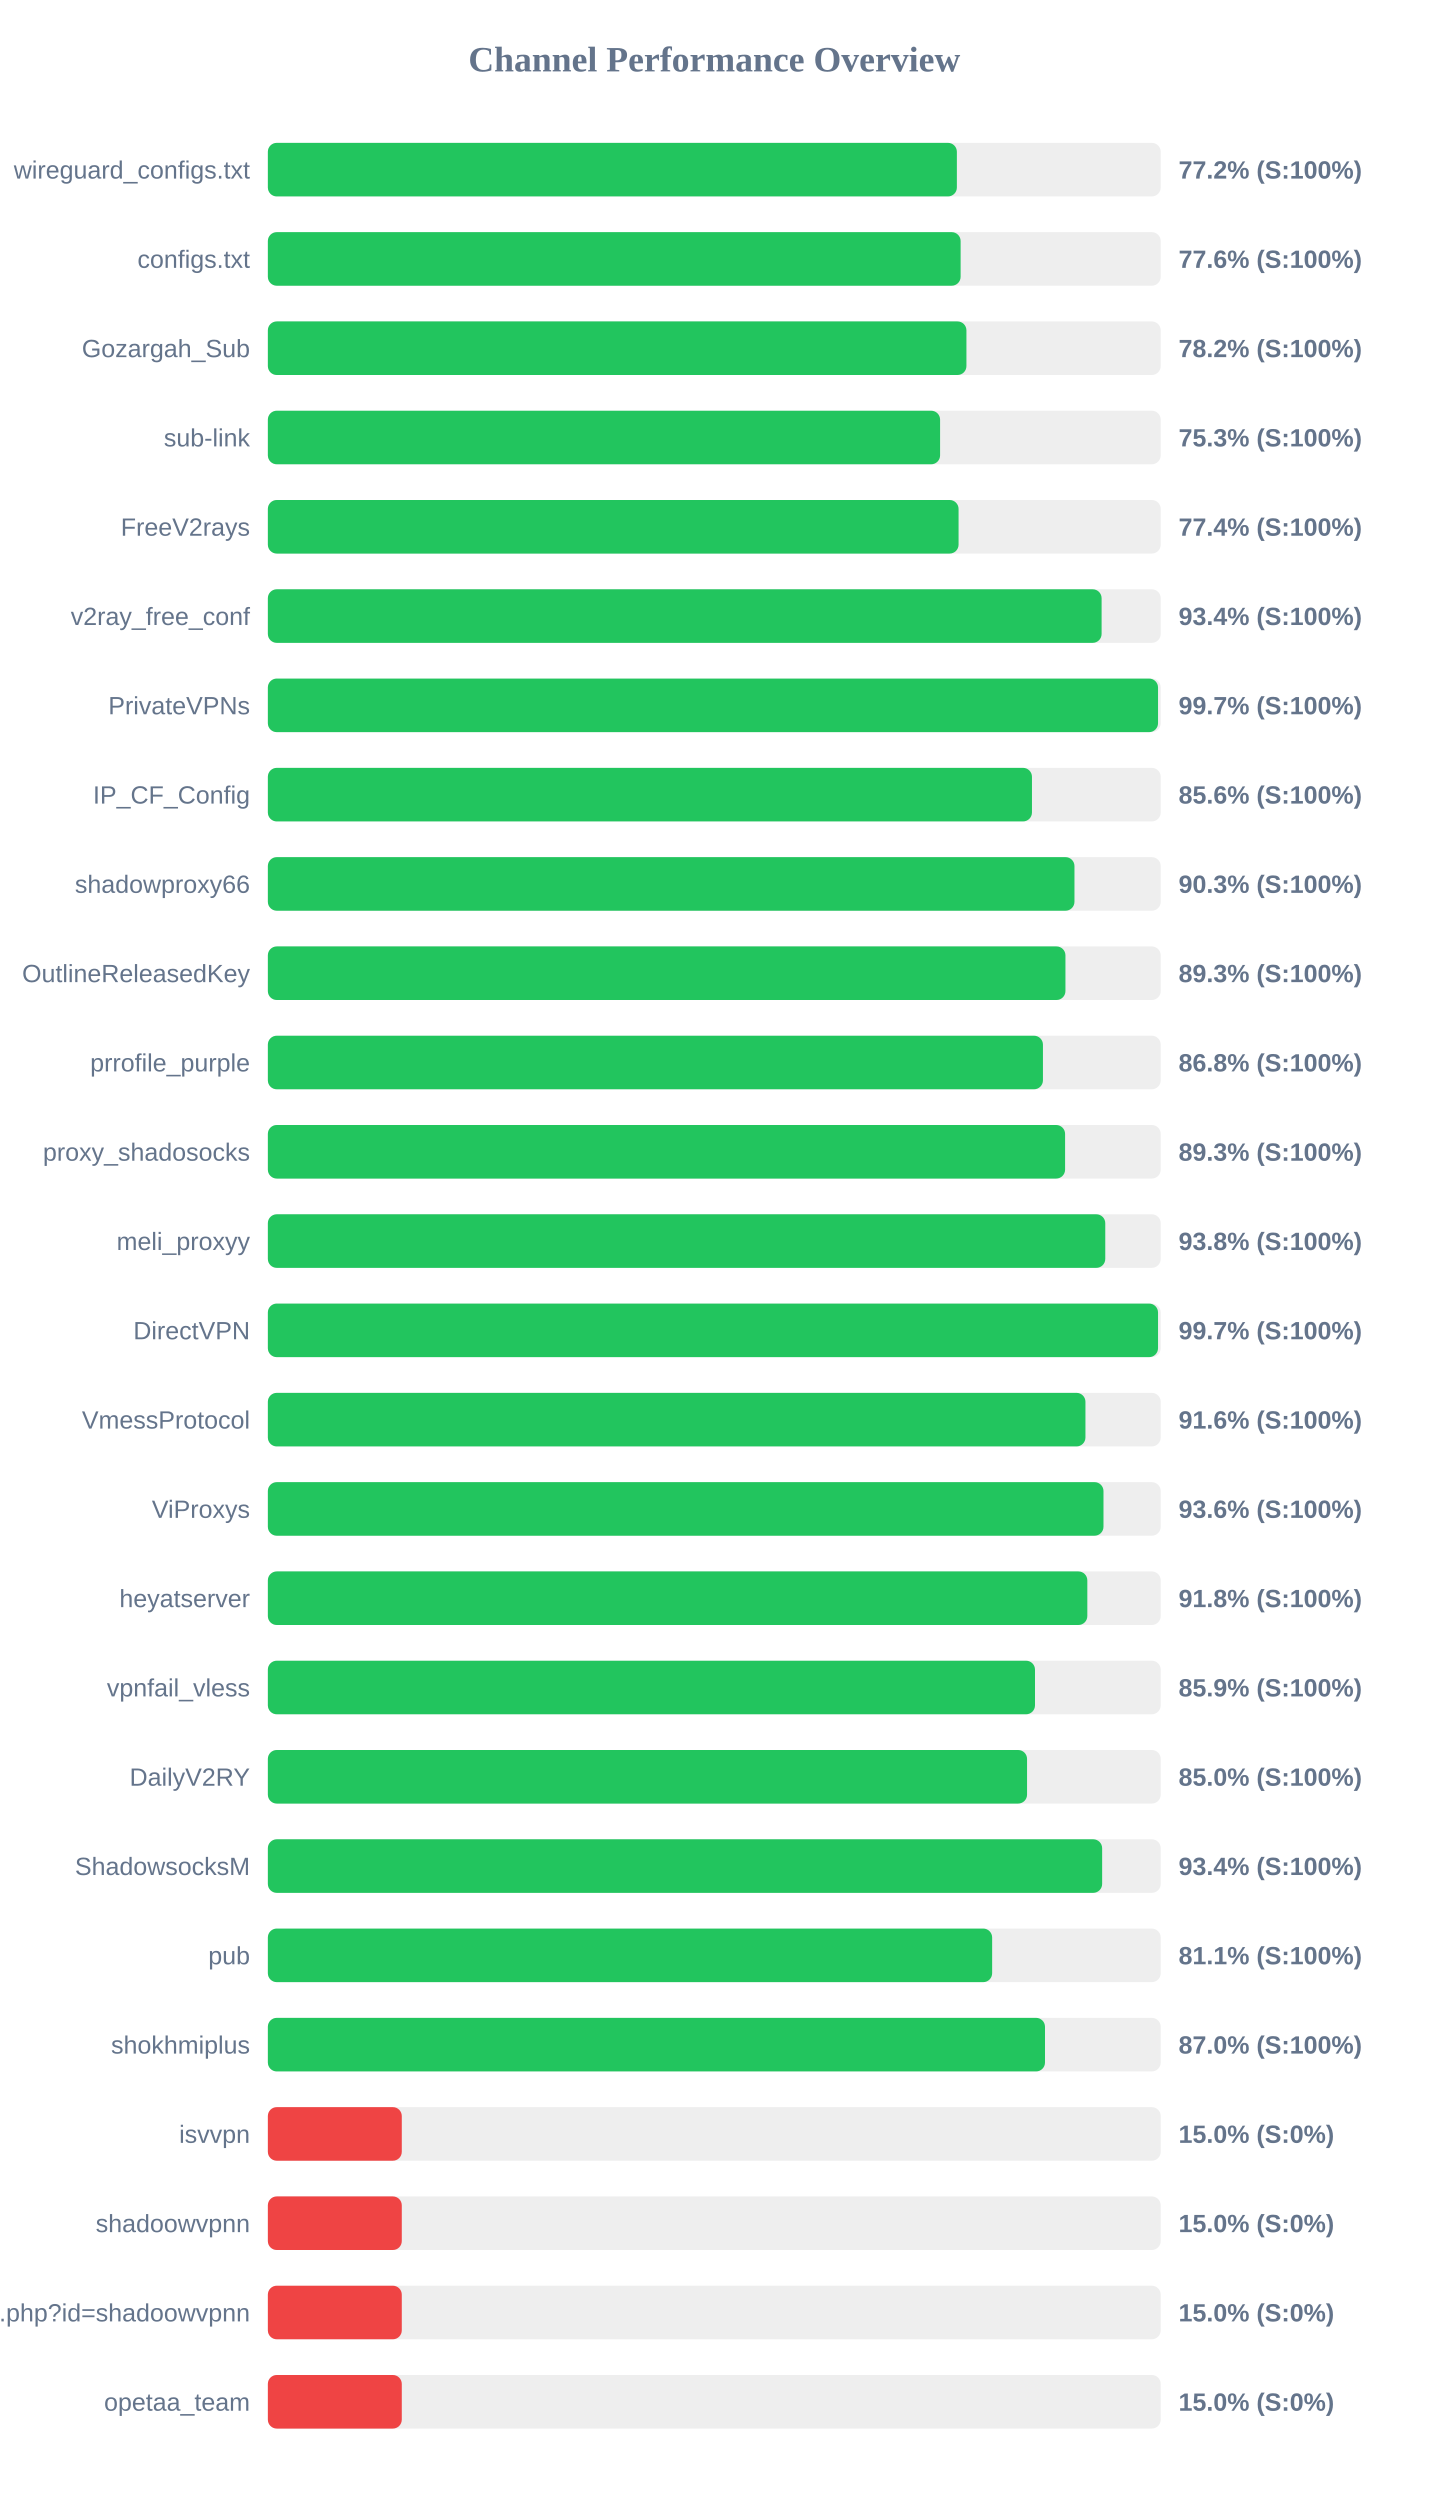
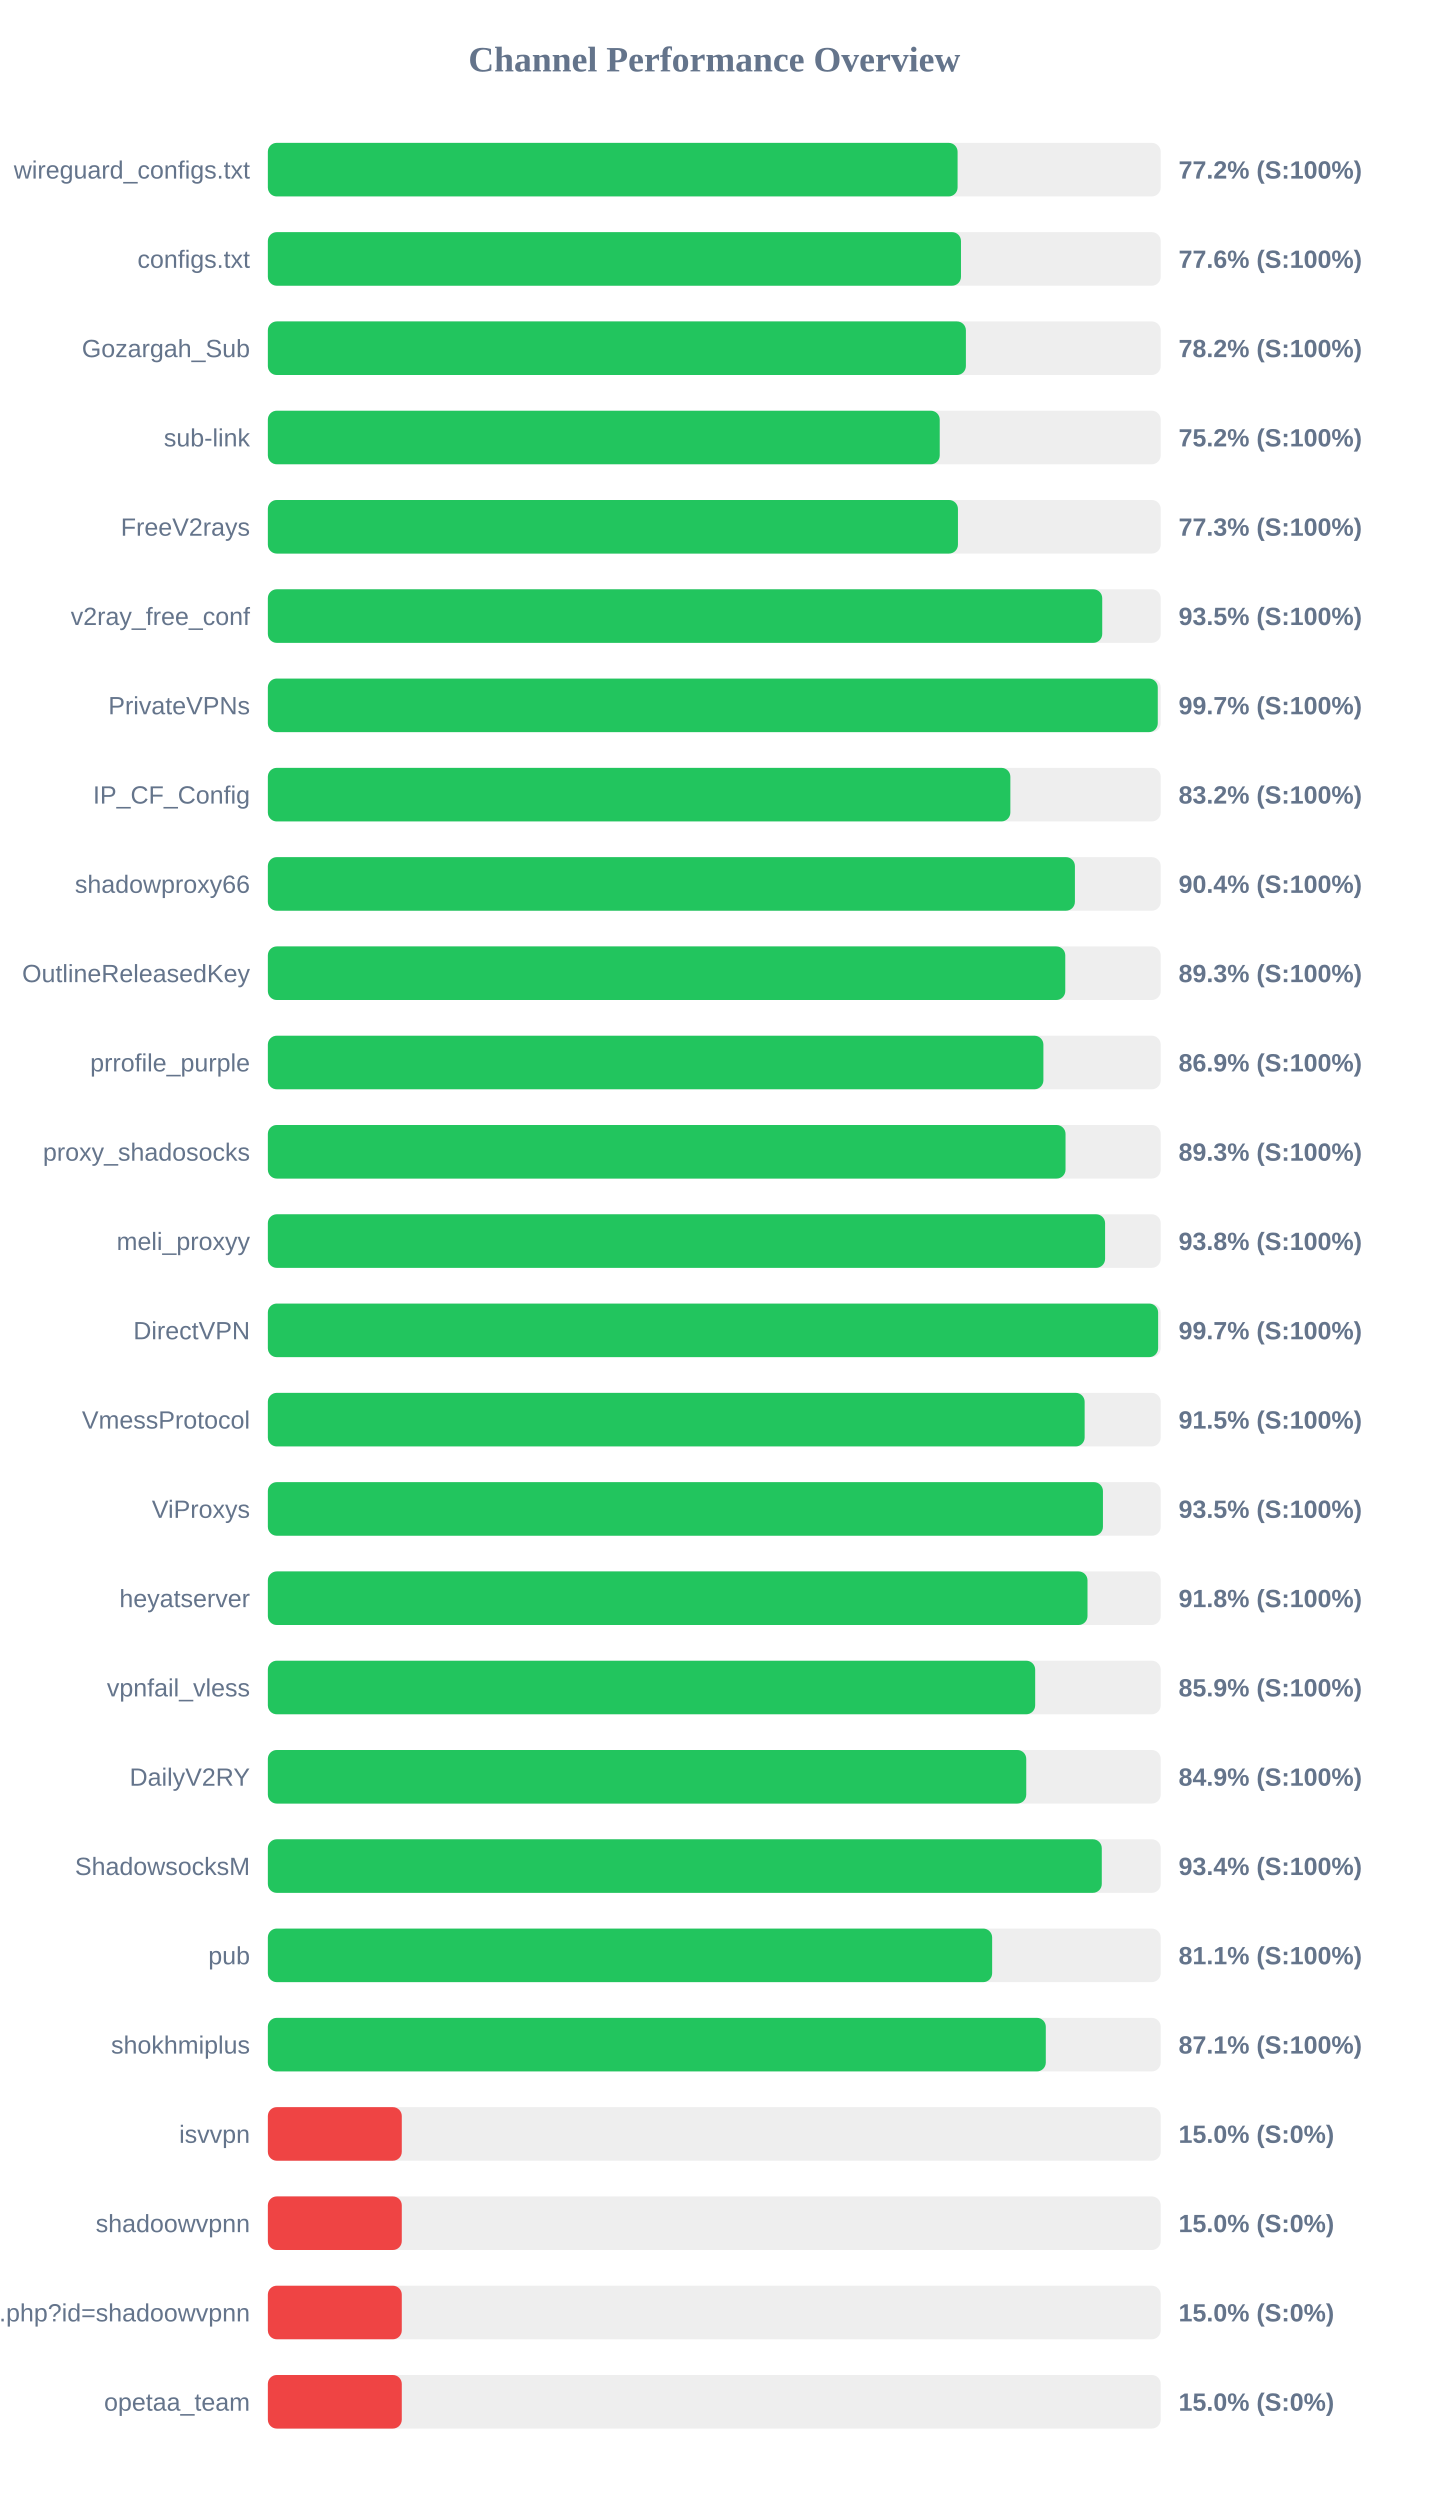
<svg xmlns="http://www.w3.org/2000/svg" width="800" height="1400" version="1.1">
  <style>
        .row { font: 14px Arial; fill: #64748b; }
        .score { font: bold 14px Arial; fill: #64748b; }
    </style>
  <text x="400" y="40" text-anchor="middle" font-size="20px" font-weight="bold" fill="#64748b">Channel Performance Overview</text>
  <rect x="150" y="80" width="500" height="30" fill="#eee" rx="5" />
-   <rect x="150" y="80" width="385.85" height="30" fill="#22c55e" rx="5" />
+   <rect x="150" y="80" width="386.25" height="30" fill="#22c55e" rx="5" />
  <text x="140" y="100" text-anchor="end" class="row">wireguard_configs.txt</text>
  <text x="660" y="100" text-anchor="start" class="score">77.2% (S:100%)</text>
  <rect x="150" y="130" width="500" height="30" fill="#eee" rx="5" />
-   <rect x="150" y="130" width="387.95" height="30" fill="#22c55e" rx="5" />
+   <rect x="150" y="130" width="388.15" height="30" fill="#22c55e" rx="5" />
  <text x="140" y="150" text-anchor="end" class="row">configs.txt</text>
  <text x="660" y="150" text-anchor="start" class="score">77.6% (S:100%)</text>
  <rect x="150" y="180" width="500" height="30" fill="#eee" rx="5" />
-   <rect x="150" y="180" width="391.2" height="30" fill="#22c55e" rx="5" />
+   <rect x="150" y="180" width="390.9" height="30" fill="#22c55e" rx="5" />
  <text x="140" y="200" text-anchor="end" class="row">Gozargah_Sub</text>
  <text x="660" y="200" text-anchor="start" class="score">78.2% (S:100%)</text>
  <rect x="150" y="230" width="500" height="30" fill="#eee" rx="5" />
-   <rect x="150" y="230" width="376.45" height="30" fill="#22c55e" rx="5" />
+   <rect x="150" y="230" width="376.25" height="30" fill="#22c55e" rx="5" />
  <text x="140" y="250" text-anchor="end" class="row">sub-link</text>
-   <text x="660" y="250" text-anchor="start" class="score">75.3% (S:100%)</text>
+   <text x="660" y="250" text-anchor="start" class="score">75.2% (S:100%)</text>
  <rect x="150" y="280" width="500" height="30" fill="#eee" rx="5" />
-   <rect x="150" y="280" width="386.8" height="30" fill="#22c55e" rx="5" />
+   <rect x="150" y="280" width="386.45" height="30" fill="#22c55e" rx="5" />
  <text x="140" y="300" text-anchor="end" class="row">FreeV2rays</text>
-   <text x="660" y="300" text-anchor="start" class="score">77.4% (S:100%)</text>
+   <text x="660" y="300" text-anchor="start" class="score">77.3% (S:100%)</text>
  <rect x="150" y="330" width="500" height="30" fill="#eee" rx="5" />
-   <rect x="150" y="330" width="466.9" height="30" fill="#22c55e" rx="5" />
+   <rect x="150" y="330" width="467.25" height="30" fill="#22c55e" rx="5" />
  <text x="140" y="350" text-anchor="end" class="row">v2ray_free_conf</text>
-   <text x="660" y="350" text-anchor="start" class="score">93.4% (S:100%)</text>
+   <text x="660" y="350" text-anchor="start" class="score">93.5% (S:100%)</text>
  <rect x="150" y="380" width="500" height="30" fill="#eee" rx="5" />
-   <rect x="150" y="380" width="498.5" height="30" fill="#22c55e" rx="5" />
+   <rect x="150" y="380" width="498.35" height="30" fill="#22c55e" rx="5" />
  <text x="140" y="400" text-anchor="end" class="row">PrivateVPNs</text>
  <text x="660" y="400" text-anchor="start" class="score">99.7% (S:100%)</text>
  <rect x="150" y="430" width="500" height="30" fill="#eee" rx="5" />
-   <rect x="150" y="430" width="427.9" height="30" fill="#22c55e" rx="5" />
+   <rect x="150" y="430" width="415.8" height="30" fill="#22c55e" rx="5" />
  <text x="140" y="450" text-anchor="end" class="row">IP_CF_Config</text>
-   <text x="660" y="450" text-anchor="start" class="score">85.6% (S:100%)</text>
+   <text x="660" y="450" text-anchor="start" class="score">83.2% (S:100%)</text>
  <rect x="150" y="480" width="500" height="30" fill="#eee" rx="5" />
-   <rect x="150" y="480" width="451.7" height="30" fill="#22c55e" rx="5" />
+   <rect x="150" y="480" width="451.95" height="30" fill="#22c55e" rx="5" />
  <text x="140" y="500" text-anchor="end" class="row">shadowproxy66</text>
-   <text x="660" y="500" text-anchor="start" class="score">90.3% (S:100%)</text>
+   <text x="660" y="500" text-anchor="start" class="score">90.4% (S:100%)</text>
  <rect x="150" y="530" width="500" height="30" fill="#eee" rx="5" />
-   <rect x="150" y="530" width="446.65" height="30" fill="#22c55e" rx="5" />
+   <rect x="150" y="530" width="446.55" height="30" fill="#22c55e" rx="5" />
  <text x="140" y="550" text-anchor="end" class="row">OutlineReleasedKey</text>
  <text x="660" y="550" text-anchor="start" class="score">89.3% (S:100%)</text>
  <rect x="150" y="580" width="500" height="30" fill="#eee" rx="5" />
-   <rect x="150" y="580" width="434.05" height="30" fill="#22c55e" rx="5" />
+   <rect x="150" y="580" width="434.3" height="30" fill="#22c55e" rx="5" />
  <text x="140" y="600" text-anchor="end" class="row">prrofile_purple</text>
-   <text x="660" y="600" text-anchor="start" class="score">86.8% (S:100%)</text>
+   <text x="660" y="600" text-anchor="start" class="score">86.9% (S:100%)</text>
  <rect x="150" y="630" width="500" height="30" fill="#eee" rx="5" />
-   <rect x="150" y="630" width="446.45" height="30" fill="#22c55e" rx="5" />
+   <rect x="150" y="630" width="446.7" height="30" fill="#22c55e" rx="5" />
  <text x="140" y="650" text-anchor="end" class="row">proxy_shadosocks</text>
  <text x="660" y="650" text-anchor="start" class="score">89.3% (S:100%)</text>
  <rect x="150" y="680" width="500" height="30" fill="#eee" rx="5" />
-   <rect x="150" y="680" width="468.95" height="30" fill="#22c55e" rx="5" />
+   <rect x="150" y="680" width="468.85" height="30" fill="#22c55e" rx="5" />
  <text x="140" y="700" text-anchor="end" class="row">meli_proxyy</text>
  <text x="660" y="700" text-anchor="start" class="score">93.8% (S:100%)</text>
  <rect x="150" y="730" width="500" height="30" fill="#eee" rx="5" />
-   <rect x="150" y="730" width="498.5" height="30" fill="#22c55e" rx="5" />
+   <rect x="150" y="730" width="498.55" height="30" fill="#22c55e" rx="5" />
  <text x="140" y="750" text-anchor="end" class="row">DirectVPN</text>
  <text x="660" y="750" text-anchor="start" class="score">99.7% (S:100%)</text>
  <rect x="150" y="780" width="500" height="30" fill="#eee" rx="5" />
-   <rect x="150" y="780" width="457.85" height="30" fill="#22c55e" rx="5" />
+   <rect x="150" y="780" width="457.4" height="30" fill="#22c55e" rx="5" />
  <text x="140" y="800" text-anchor="end" class="row">VmessProtocol</text>
-   <text x="660" y="800" text-anchor="start" class="score">91.6% (S:100%)</text>
+   <text x="660" y="800" text-anchor="start" class="score">91.5% (S:100%)</text>
  <rect x="150" y="830" width="500" height="30" fill="#eee" rx="5" />
-   <rect x="150" y="830" width="467.95" height="30" fill="#22c55e" rx="5" />
+   <rect x="150" y="830" width="467.65" height="30" fill="#22c55e" rx="5" />
  <text x="140" y="850" text-anchor="end" class="row">ViProxys</text>
-   <text x="660" y="850" text-anchor="start" class="score">93.6% (S:100%)</text>
+   <text x="660" y="850" text-anchor="start" class="score">93.5% (S:100%)</text>
  <rect x="150" y="880" width="500" height="30" fill="#eee" rx="5" />
-   <rect x="150" y="880" width="458.9" height="30" fill="#22c55e" rx="5" />
+   <rect x="150" y="880" width="459.0" height="30" fill="#22c55e" rx="5" />
  <text x="140" y="900" text-anchor="end" class="row">heyatserver</text>
  <text x="660" y="900" text-anchor="start" class="score">91.8% (S:100%)</text>
  <rect x="150" y="930" width="500" height="30" fill="#eee" rx="5" />
-   <rect x="150" y="930" width="429.6" height="30" fill="#22c55e" rx="5" />
+   <rect x="150" y="930" width="429.7" height="30" fill="#22c55e" rx="5" />
  <text x="140" y="950" text-anchor="end" class="row">vpnfail_vless</text>
  <text x="660" y="950" text-anchor="start" class="score">85.9% (S:100%)</text>
  <rect x="150" y="980" width="500" height="30" fill="#eee" rx="5" />
-   <rect x="150" y="980" width="425.15" height="30" fill="#22c55e" rx="5" />
+   <rect x="150" y="980" width="424.7" height="30" fill="#22c55e" rx="5" />
  <text x="140" y="1000" text-anchor="end" class="row">DailyV2RY</text>
-   <text x="660" y="1000" text-anchor="start" class="score">85.0% (S:100%)</text>
+   <text x="660" y="1000" text-anchor="start" class="score">84.9% (S:100%)</text>
  <rect x="150" y="1030" width="500" height="30" fill="#eee" rx="5" />
-   <rect x="150" y="1030" width="467.2" height="30" fill="#22c55e" rx="5" />
+   <rect x="150" y="1030" width="467.0" height="30" fill="#22c55e" rx="5" />
  <text x="140" y="1050" text-anchor="end" class="row">ShadowsocksM</text>
  <text x="660" y="1050" text-anchor="start" class="score">93.4% (S:100%)</text>
  <rect x="150" y="1080" width="500" height="30" fill="#eee" rx="5" />
  <rect x="150" y="1080" width="405.6" height="30" fill="#22c55e" rx="5" />
  <text x="140" y="1100" text-anchor="end" class="row">pub</text>
  <text x="660" y="1100" text-anchor="start" class="score">81.1% (S:100%)</text>
  <rect x="150" y="1130" width="500" height="30" fill="#eee" rx="5" />
-   <rect x="150" y="1130" width="435.2" height="30" fill="#22c55e" rx="5" />
+   <rect x="150" y="1130" width="435.65" height="30" fill="#22c55e" rx="5" />
  <text x="140" y="1150" text-anchor="end" class="row">shokhmiplus</text>
-   <text x="660" y="1150" text-anchor="start" class="score">87.0% (S:100%)</text>
+   <text x="660" y="1150" text-anchor="start" class="score">87.1% (S:100%)</text>
  <rect x="150" y="1180" width="500" height="30" fill="#eee" rx="5" />
  <rect x="150" y="1180" width="75.0" height="30" fill="#ef4444" rx="5" />
  <text x="140" y="1200" text-anchor="end" class="row">isvvpn</text>
  <text x="660" y="1200" text-anchor="start" class="score">15.0% (S:0%)</text>
  <rect x="150" y="1230" width="500" height="30" fill="#eee" rx="5" />
  <rect x="150" y="1230" width="75.0" height="30" fill="#ef4444" rx="5" />
  <text x="140" y="1250" text-anchor="end" class="row">shadoowvpnn</text>
  <text x="660" y="1250" text-anchor="start" class="score">15.0% (S:0%)</text>
  <rect x="150" y="1280" width="500" height="30" fill="#eee" rx="5" />
  <rect x="150" y="1280" width="75.0" height="30" fill="#ef4444" rx="5" />
  <text x="140" y="1300" text-anchor="end" class="row">api.php?id=shadoowvpnn</text>
  <text x="660" y="1300" text-anchor="start" class="score">15.0% (S:0%)</text>
  <rect x="150" y="1330" width="500" height="30" fill="#eee" rx="5" />
  <rect x="150" y="1330" width="75.0" height="30" fill="#ef4444" rx="5" />
  <text x="140" y="1350" text-anchor="end" class="row">opetaa_team</text>
  <text x="660" y="1350" text-anchor="start" class="score">15.0% (S:0%)</text>
</svg>
